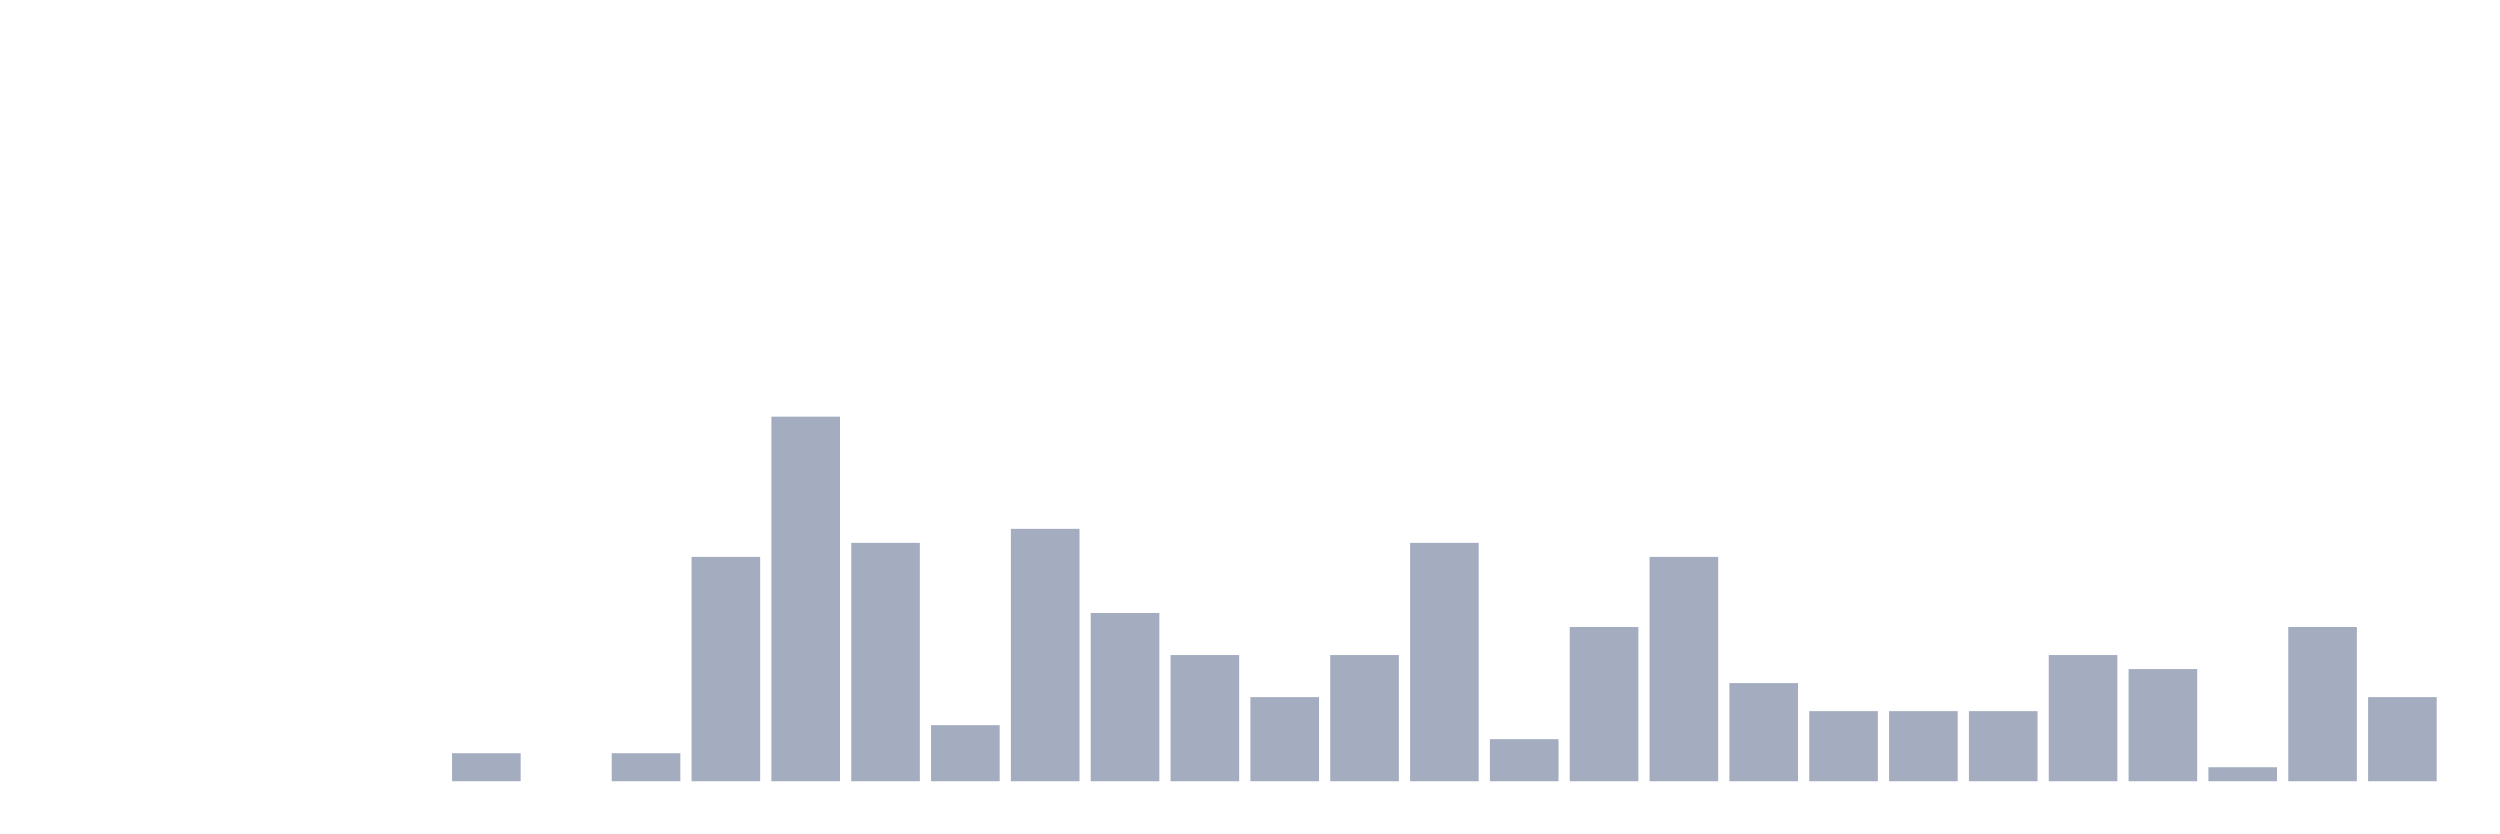
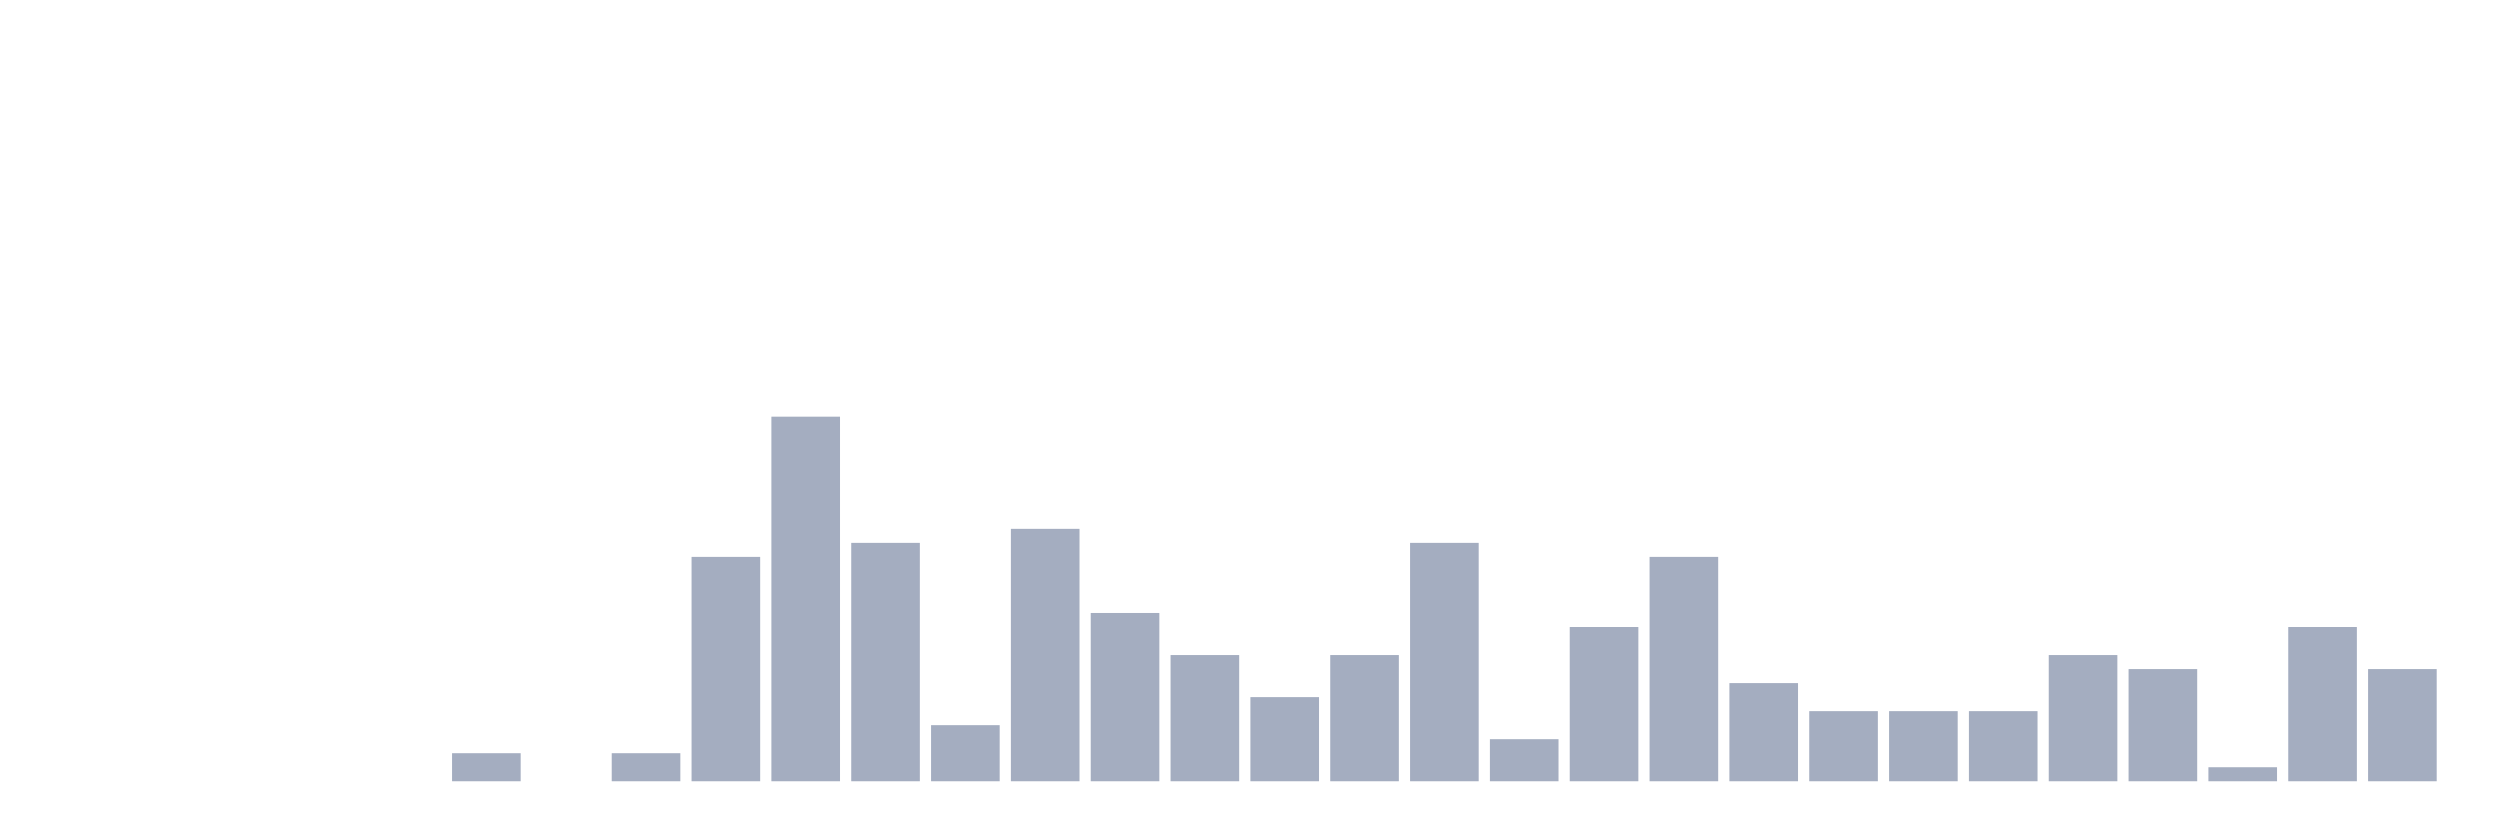
<svg xmlns="http://www.w3.org/2000/svg" viewBox="0 0 480 160">
  <g transform="translate(10,10)">
    <rect class="bar" x="0.153" width="13.175" y="140" height="0" fill="rgb(164,173,192)" />
    <rect class="bar" x="15.482" width="13.175" y="140" height="0" fill="rgb(164,173,192)" />
    <rect class="bar" x="30.81" width="13.175" y="140" height="0" fill="rgb(164,173,192)" />
    <rect class="bar" x="46.138" width="13.175" y="140" height="0" fill="rgb(164,173,192)" />
    <rect class="bar" x="61.466" width="13.175" y="140" height="0" fill="rgb(164,173,192)" />
    <rect class="bar" x="76.794" width="13.175" y="134.615" height="5.385" fill="rgb(164,173,192)" />
    <rect class="bar" x="92.123" width="13.175" y="140" height="0" fill="rgb(164,173,192)" />
    <rect class="bar" x="107.451" width="13.175" y="134.615" height="5.385" fill="rgb(164,173,192)" />
    <rect class="bar" x="122.779" width="13.175" y="96.923" height="43.077" fill="rgb(164,173,192)" />
    <rect class="bar" x="138.107" width="13.175" y="70" height="70" fill="rgb(164,173,192)" />
    <rect class="bar" x="153.436" width="13.175" y="94.231" height="45.769" fill="rgb(164,173,192)" />
    <rect class="bar" x="168.764" width="13.175" y="129.231" height="10.769" fill="rgb(164,173,192)" />
    <rect class="bar" x="184.092" width="13.175" y="91.538" height="48.462" fill="rgb(164,173,192)" />
    <rect class="bar" x="199.42" width="13.175" y="107.692" height="32.308" fill="rgb(164,173,192)" />
    <rect class="bar" x="214.748" width="13.175" y="115.769" height="24.231" fill="rgb(164,173,192)" />
    <rect class="bar" x="230.077" width="13.175" y="123.846" height="16.154" fill="rgb(164,173,192)" />
    <rect class="bar" x="245.405" width="13.175" y="115.769" height="24.231" fill="rgb(164,173,192)" />
    <rect class="bar" x="260.733" width="13.175" y="94.231" height="45.769" fill="rgb(164,173,192)" />
    <rect class="bar" x="276.061" width="13.175" y="131.923" height="8.077" fill="rgb(164,173,192)" />
    <rect class="bar" x="291.39" width="13.175" y="110.385" height="29.615" fill="rgb(164,173,192)" />
    <rect class="bar" x="306.718" width="13.175" y="96.923" height="43.077" fill="rgb(164,173,192)" />
    <rect class="bar" x="322.046" width="13.175" y="121.154" height="18.846" fill="rgb(164,173,192)" />
    <rect class="bar" x="337.374" width="13.175" y="126.538" height="13.462" fill="rgb(164,173,192)" />
    <rect class="bar" x="352.702" width="13.175" y="126.538" height="13.462" fill="rgb(164,173,192)" />
    <rect class="bar" x="368.031" width="13.175" y="126.538" height="13.462" fill="rgb(164,173,192)" />
    <rect class="bar" x="383.359" width="13.175" y="115.769" height="24.231" fill="rgb(164,173,192)" />
    <rect class="bar" x="398.687" width="13.175" y="118.462" height="21.538" fill="rgb(164,173,192)" />
    <rect class="bar" x="414.015" width="13.175" y="137.308" height="2.692" fill="rgb(164,173,192)" />
    <rect class="bar" x="429.344" width="13.175" y="110.385" height="29.615" fill="rgb(164,173,192)" />
-     <rect class="bar" x="444.672" width="13.175" y="123.846" height="16.154" fill="rgb(164,173,192)" />
+     <rect class="bar" x="444.672" width="13.175" y="118.462" height="21.538" fill="rgb(164,173,192)" />
  </g>
</svg>
